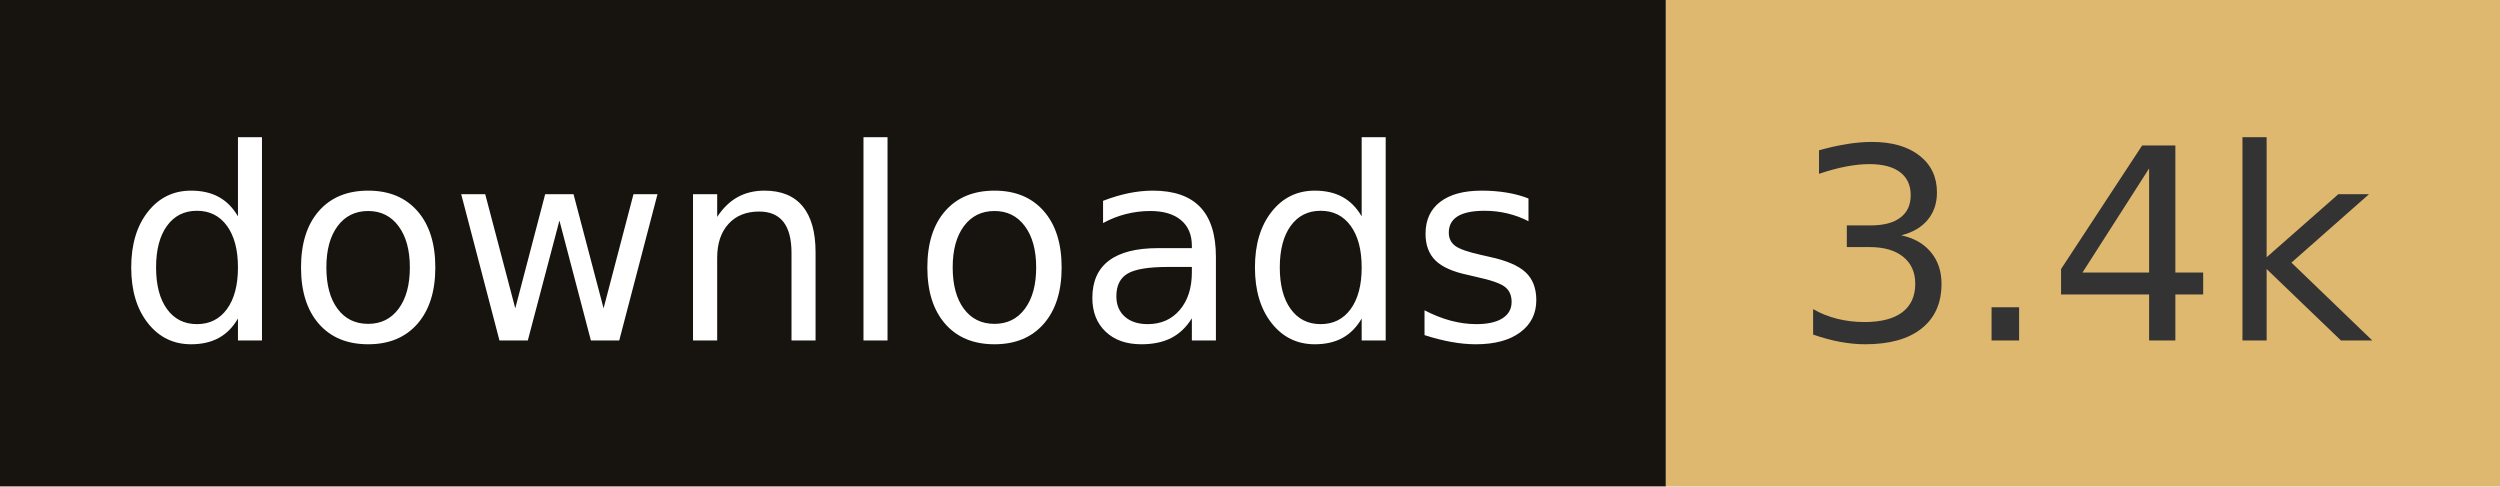
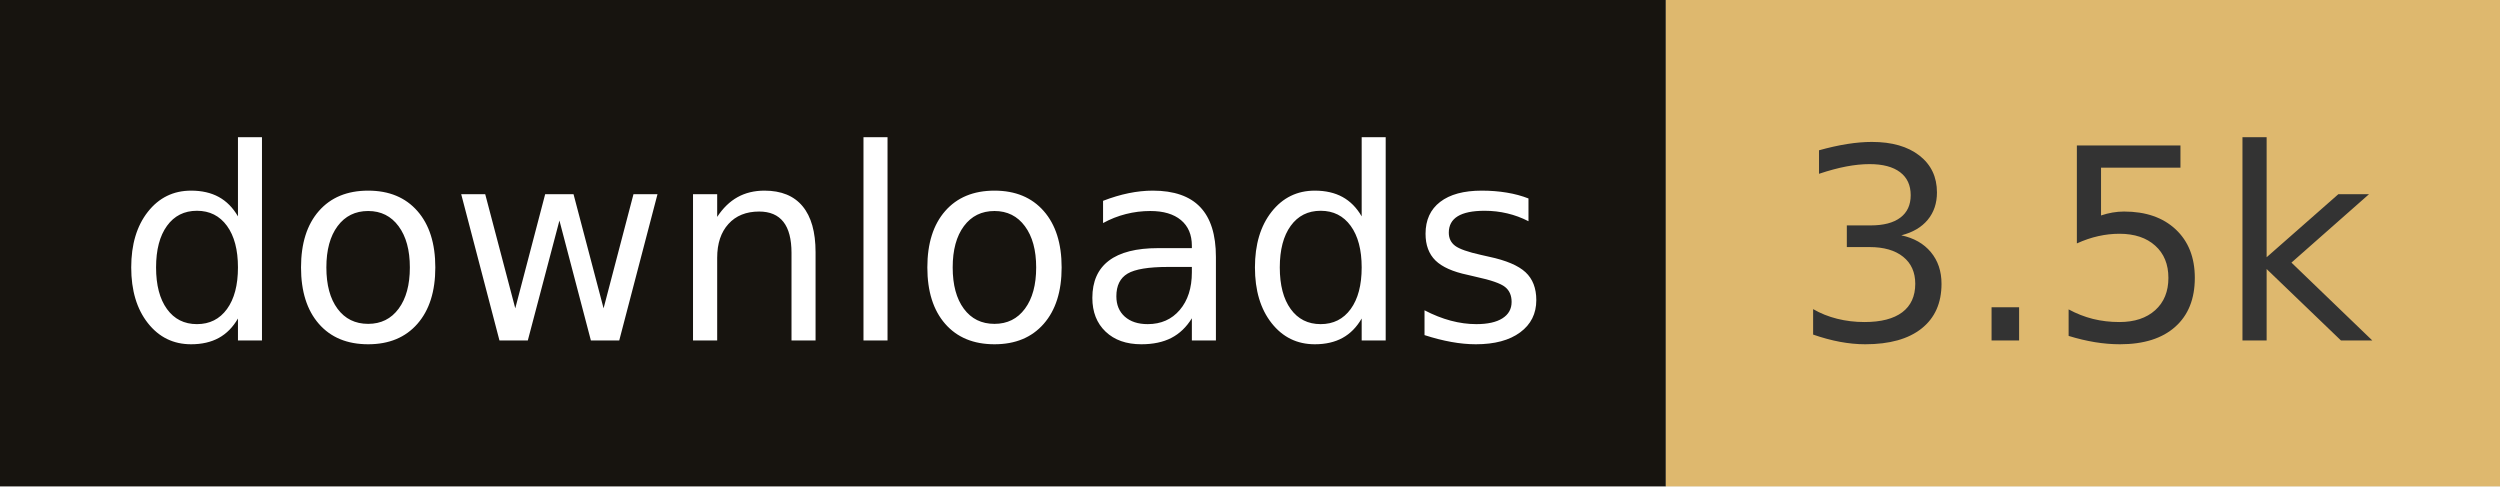
- <svg xmlns="http://www.w3.org/2000/svg" width="102.8" height="20" role="img" aria-label="downloads: 3.4k">
+ <svg xmlns="http://www.w3.org/2000/svg" width="102.8" height="20" role="img" aria-label="downloads: 3.5k">
  <rect width="68.5" height="20" fill="#17140f" />
  <rect x="68.5" width="34.3" height="20" fill="#deb86e" />
  <g fill="#fff" text-anchor="middle" font-family="Verdana,Geneva,DejaVu Sans,sans-serif" font-size="110" text-rendering="geometricPrecision">
    <text x="342.5" y="140" transform="scale(.1)" fill="#fff" textLength="585">downloads</text>
-     <text x="856.5" y="140" transform="scale(.1)" fill="#333" textLength="243">3.4k</text>
+     <text x="856.5" y="140" transform="scale(.1)" fill="#333" textLength="243">3.5k</text>
  </g>
</svg>
